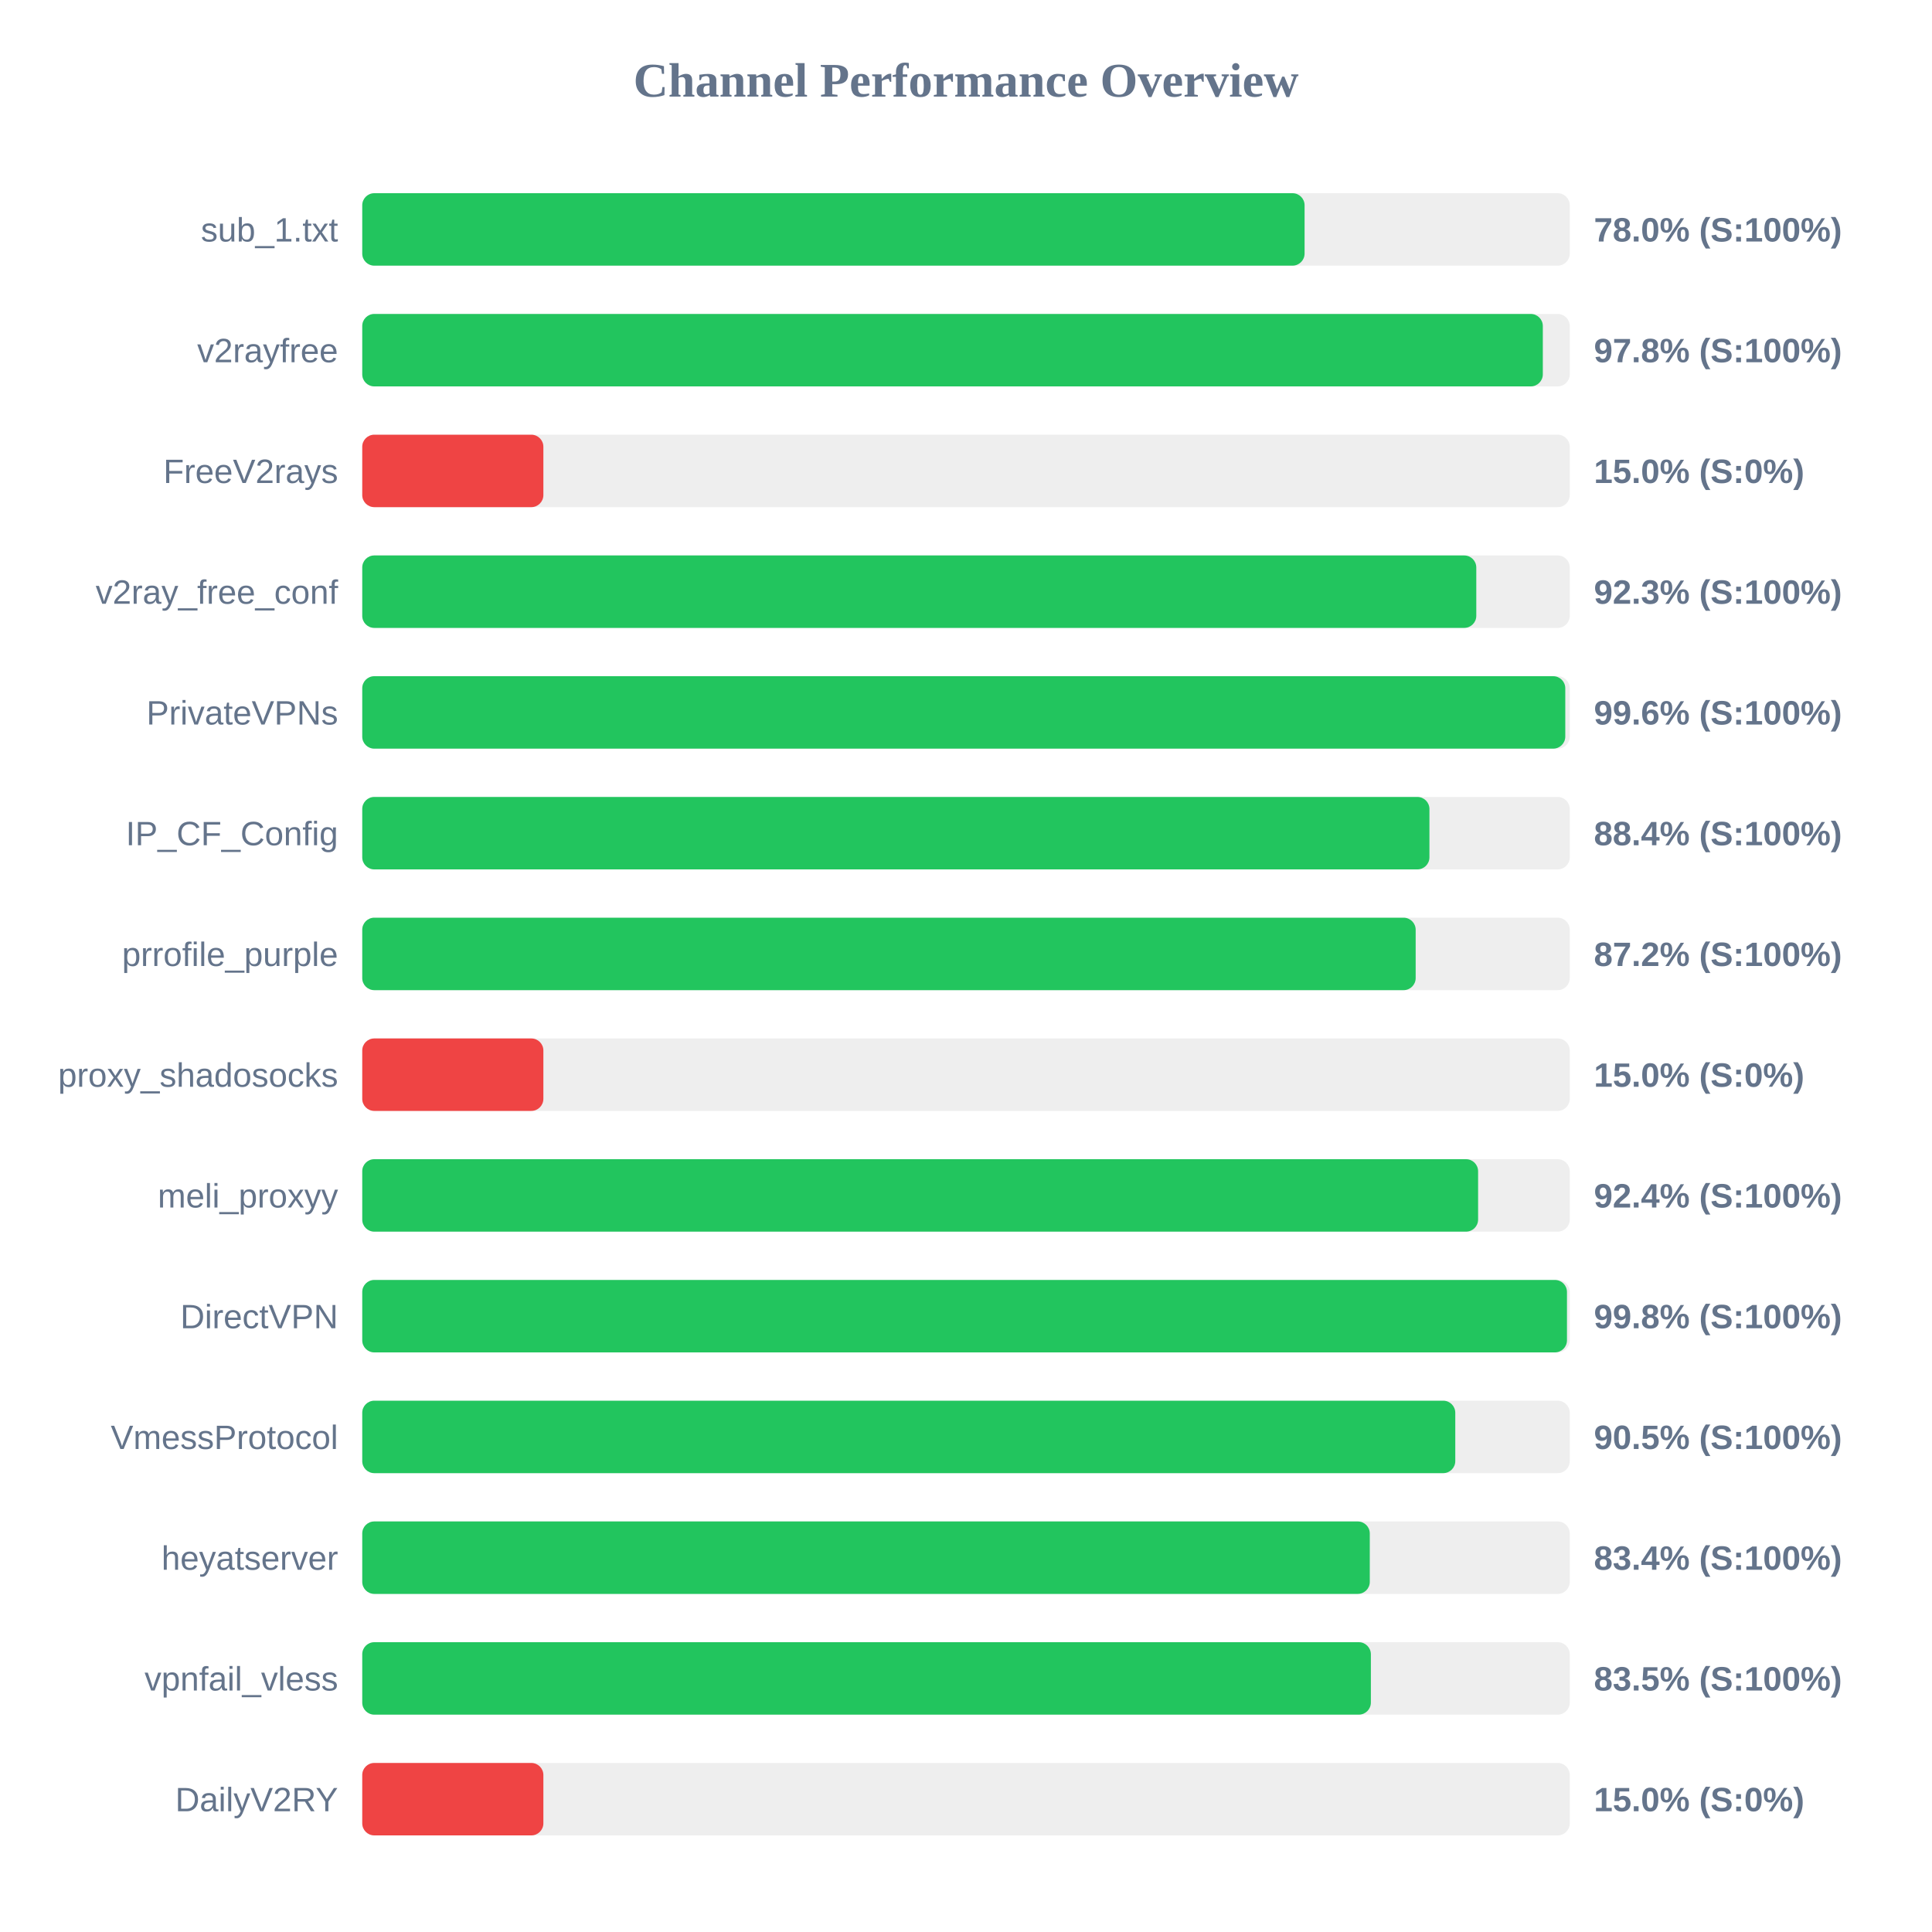
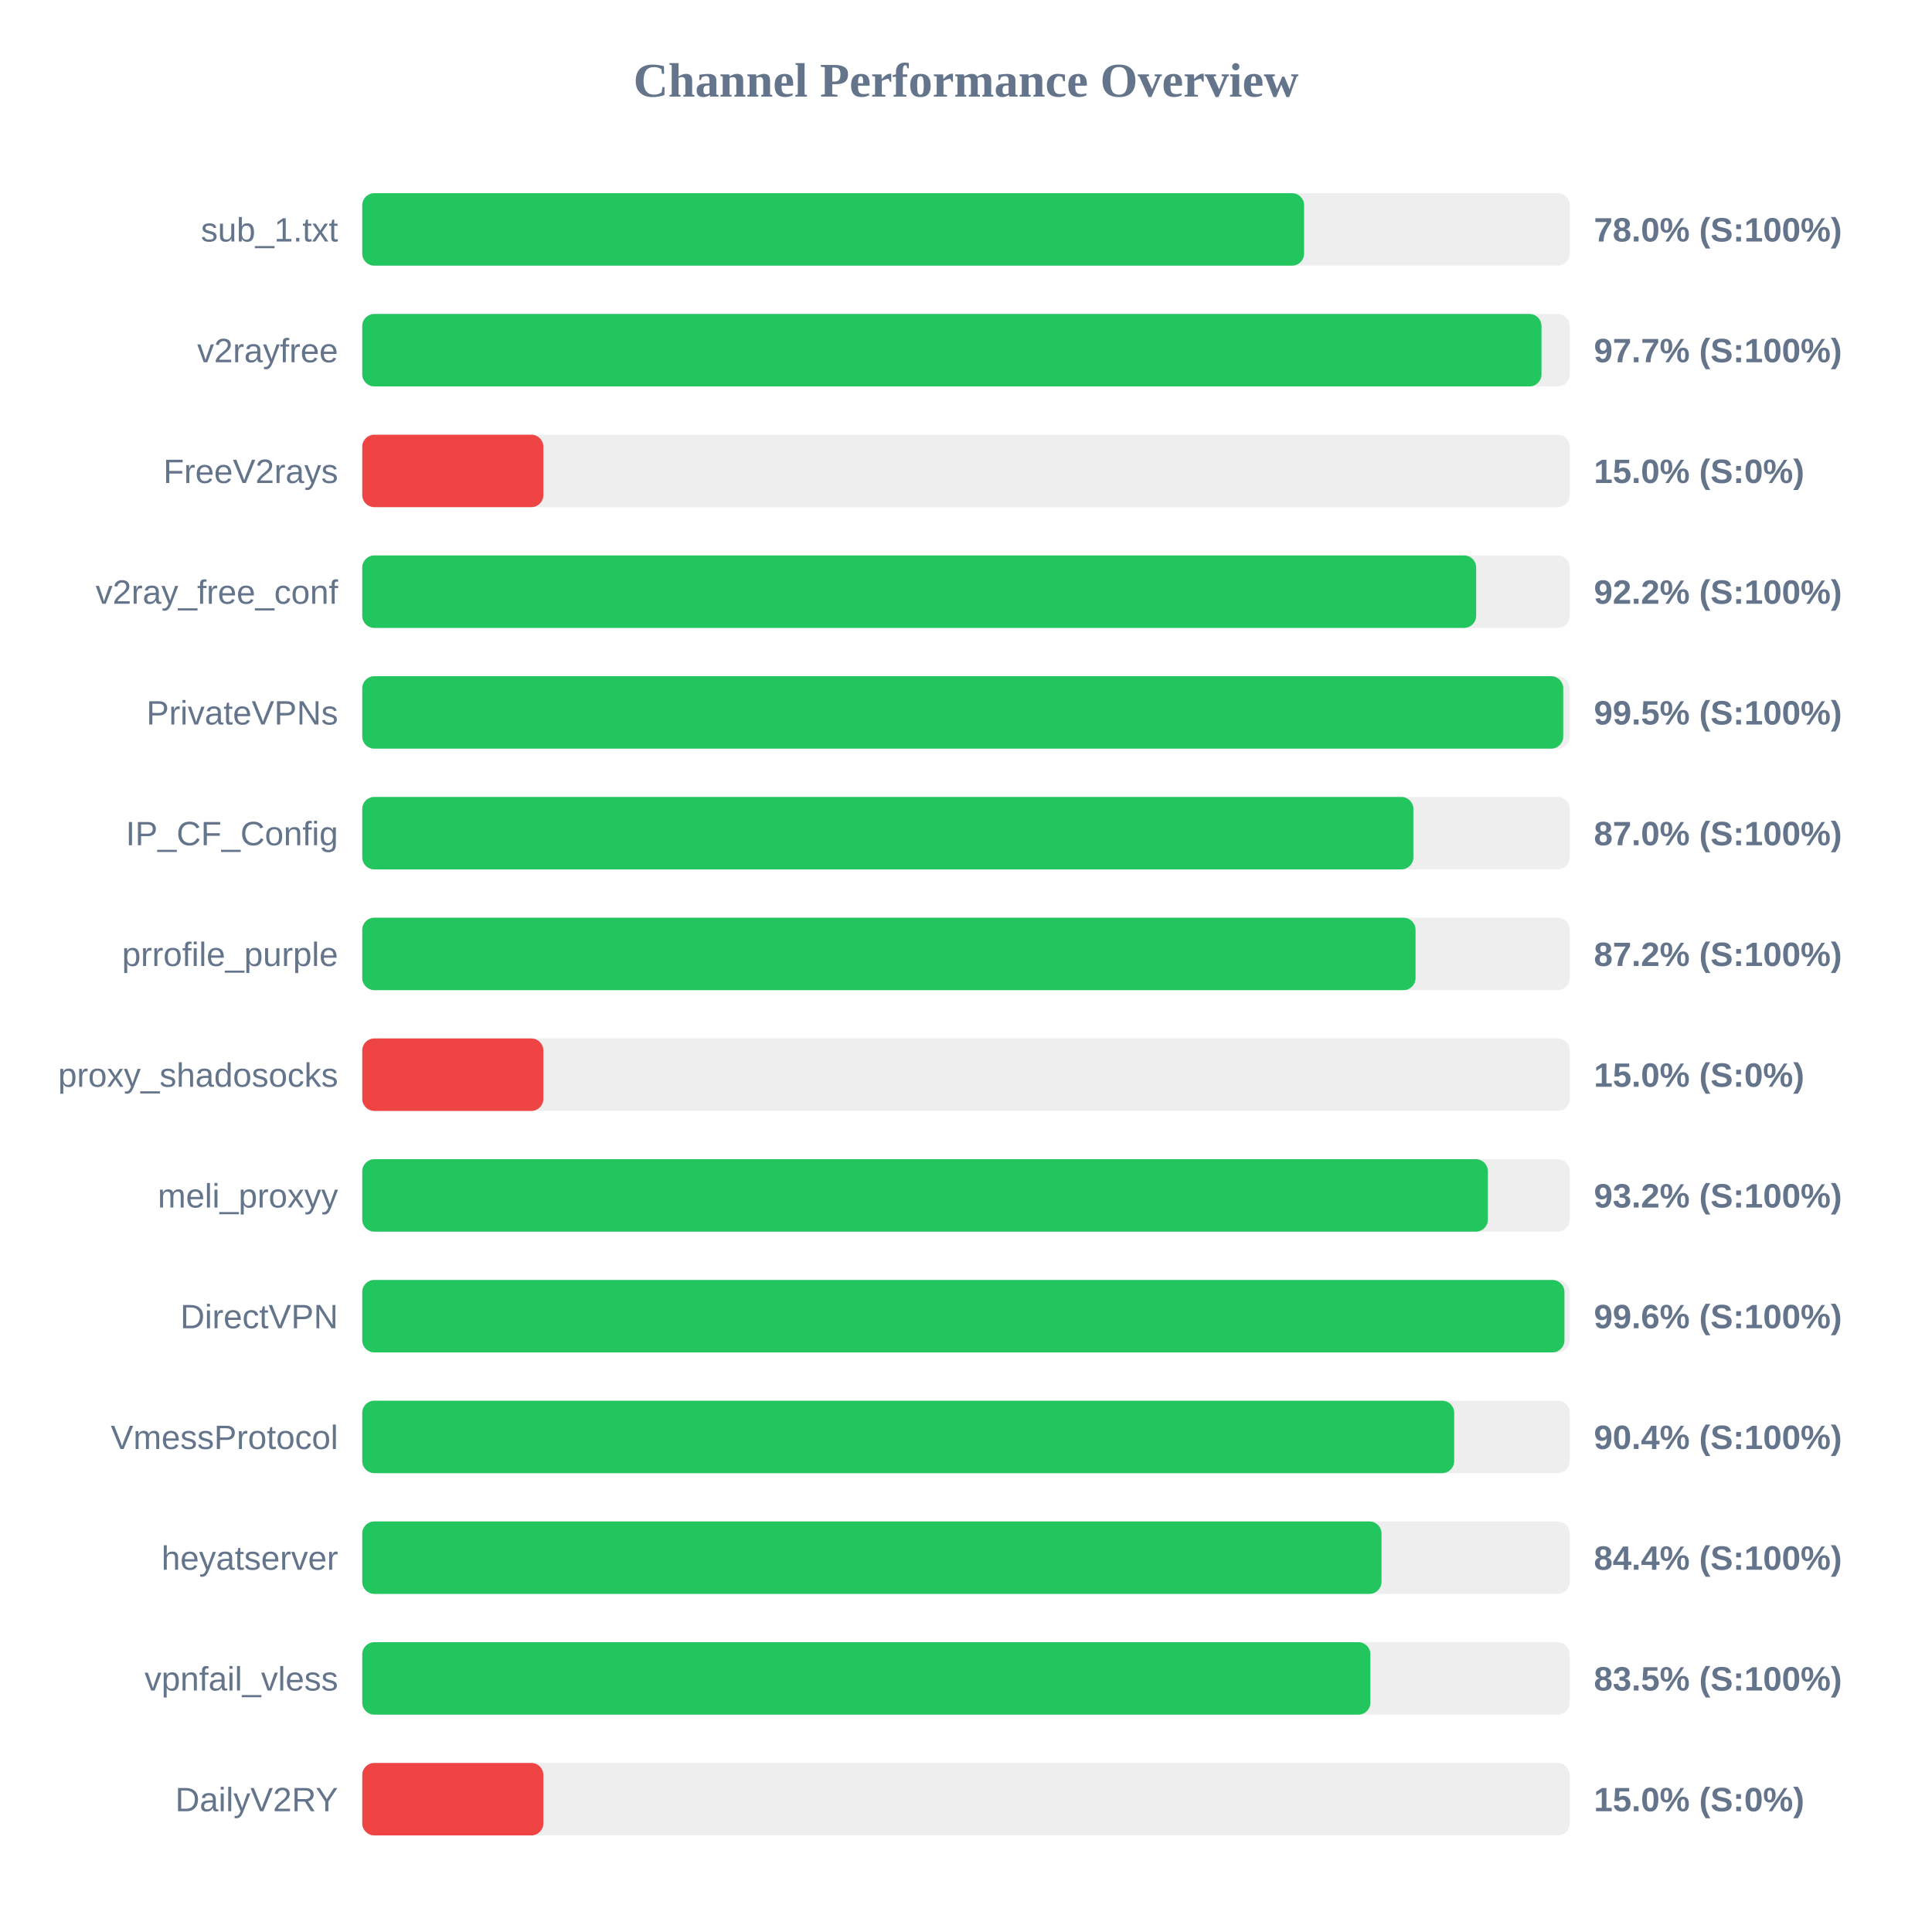
<svg xmlns="http://www.w3.org/2000/svg" width="800" height="800" version="1.1">
  <style>
        .row { font: 14px Arial; fill: #64748b; }
        .score { font: bold 14px Arial; fill: #64748b; }
    </style>
  <text x="400" y="40" text-anchor="middle" font-size="20px" font-weight="bold" fill="#64748b">Channel Performance Overview</text>
  <rect x="150" y="80" width="500" height="30" fill="#eee" rx="5" />
-   <rect x="150" y="80" width="390.2" height="30" fill="#22c55e" rx="5" />
+   <rect x="150" y="80" width="390.0" height="30" fill="#22c55e" rx="5" />
  <text x="140" y="100" text-anchor="end" class="row">sub_1.txt</text>
  <text x="660" y="100" text-anchor="start" class="score">78.0% (S:100%)</text>
  <rect x="150" y="130" width="500" height="30" fill="#eee" rx="5" />
-   <rect x="150" y="130" width="488.85" height="30" fill="#22c55e" rx="5" />
+   <rect x="150" y="130" width="488.3" height="30" fill="#22c55e" rx="5" />
  <text x="140" y="150" text-anchor="end" class="row">v2rayfree</text>
-   <text x="660" y="150" text-anchor="start" class="score">97.8% (S:100%)</text>
+   <text x="660" y="150" text-anchor="start" class="score">97.7% (S:100%)</text>
  <rect x="150" y="180" width="500" height="30" fill="#eee" rx="5" />
  <rect x="150" y="180" width="75.0" height="30" fill="#ef4444" rx="5" />
  <text x="140" y="200" text-anchor="end" class="row">FreeV2rays</text>
  <text x="660" y="200" text-anchor="start" class="score">15.0% (S:0%)</text>
  <rect x="150" y="230" width="500" height="30" fill="#eee" rx="5" />
-   <rect x="150" y="230" width="461.3" height="30" fill="#22c55e" rx="5" />
+   <rect x="150" y="230" width="461.25" height="30" fill="#22c55e" rx="5" />
  <text x="140" y="250" text-anchor="end" class="row">v2ray_free_conf</text>
-   <text x="660" y="250" text-anchor="start" class="score">92.3% (S:100%)</text>
+   <text x="660" y="250" text-anchor="start" class="score">92.2% (S:100%)</text>
  <rect x="150" y="280" width="500" height="30" fill="#eee" rx="5" />
-   <rect x="150" y="280" width="498.15" height="30" fill="#22c55e" rx="5" />
+   <rect x="150" y="280" width="497.3" height="30" fill="#22c55e" rx="5" />
  <text x="140" y="300" text-anchor="end" class="row">PrivateVPNs</text>
-   <text x="660" y="300" text-anchor="start" class="score">99.6% (S:100%)</text>
+   <text x="660" y="300" text-anchor="start" class="score">99.5% (S:100%)</text>
  <rect x="150" y="330" width="500" height="30" fill="#eee" rx="5" />
-   <rect x="150" y="330" width="441.9" height="30" fill="#22c55e" rx="5" />
+   <rect x="150" y="330" width="435.25" height="30" fill="#22c55e" rx="5" />
  <text x="140" y="350" text-anchor="end" class="row">IP_CF_Config</text>
-   <text x="660" y="350" text-anchor="start" class="score">88.4% (S:100%)</text>
+   <text x="660" y="350" text-anchor="start" class="score">87.0% (S:100%)</text>
  <rect x="150" y="380" width="500" height="30" fill="#eee" rx="5" />
-   <rect x="150" y="380" width="436.2" height="30" fill="#22c55e" rx="5" />
+   <rect x="150" y="380" width="436.15" height="30" fill="#22c55e" rx="5" />
  <text x="140" y="400" text-anchor="end" class="row">prrofile_purple</text>
  <text x="660" y="400" text-anchor="start" class="score">87.2% (S:100%)</text>
  <rect x="150" y="430" width="500" height="30" fill="#eee" rx="5" />
  <rect x="150" y="430" width="75.0" height="30" fill="#ef4444" rx="5" />
  <text x="140" y="450" text-anchor="end" class="row">proxy_shadosocks</text>
  <text x="660" y="450" text-anchor="start" class="score">15.0% (S:0%)</text>
  <rect x="150" y="480" width="500" height="30" fill="#eee" rx="5" />
-   <rect x="150" y="480" width="462.05" height="30" fill="#22c55e" rx="5" />
+   <rect x="150" y="480" width="466.1" height="30" fill="#22c55e" rx="5" />
  <text x="140" y="500" text-anchor="end" class="row">meli_proxyy</text>
-   <text x="660" y="500" text-anchor="start" class="score">92.4% (S:100%)</text>
+   <text x="660" y="500" text-anchor="start" class="score">93.2% (S:100%)</text>
  <rect x="150" y="530" width="500" height="30" fill="#eee" rx="5" />
-   <rect x="150" y="530" width="498.85" height="30" fill="#22c55e" rx="5" />
+   <rect x="150" y="530" width="497.8" height="30" fill="#22c55e" rx="5" />
  <text x="140" y="550" text-anchor="end" class="row">DirectVPN</text>
-   <text x="660" y="550" text-anchor="start" class="score">99.8% (S:100%)</text>
+   <text x="660" y="550" text-anchor="start" class="score">99.6% (S:100%)</text>
  <rect x="150" y="580" width="500" height="30" fill="#eee" rx="5" />
-   <rect x="150" y="580" width="452.6" height="30" fill="#22c55e" rx="5" />
+   <rect x="150" y="580" width="452.15" height="30" fill="#22c55e" rx="5" />
  <text x="140" y="600" text-anchor="end" class="row">VmessProtocol</text>
-   <text x="660" y="600" text-anchor="start" class="score">90.5% (S:100%)</text>
+   <text x="660" y="600" text-anchor="start" class="score">90.4% (S:100%)</text>
  <rect x="150" y="630" width="500" height="30" fill="#eee" rx="5" />
-   <rect x="150" y="630" width="417.2" height="30" fill="#22c55e" rx="5" />
+   <rect x="150" y="630" width="422.05" height="30" fill="#22c55e" rx="5" />
  <text x="140" y="650" text-anchor="end" class="row">heyatserver</text>
-   <text x="660" y="650" text-anchor="start" class="score">83.4% (S:100%)</text>
+   <text x="660" y="650" text-anchor="start" class="score">84.4% (S:100%)</text>
  <rect x="150" y="680" width="500" height="30" fill="#eee" rx="5" />
-   <rect x="150" y="680" width="417.65" height="30" fill="#22c55e" rx="5" />
+   <rect x="150" y="680" width="417.45" height="30" fill="#22c55e" rx="5" />
  <text x="140" y="700" text-anchor="end" class="row">vpnfail_vless</text>
  <text x="660" y="700" text-anchor="start" class="score">83.5% (S:100%)</text>
  <rect x="150" y="730" width="500" height="30" fill="#eee" rx="5" />
  <rect x="150" y="730" width="75.0" height="30" fill="#ef4444" rx="5" />
  <text x="140" y="750" text-anchor="end" class="row">DailyV2RY</text>
  <text x="660" y="750" text-anchor="start" class="score">15.0% (S:0%)</text>
</svg>
